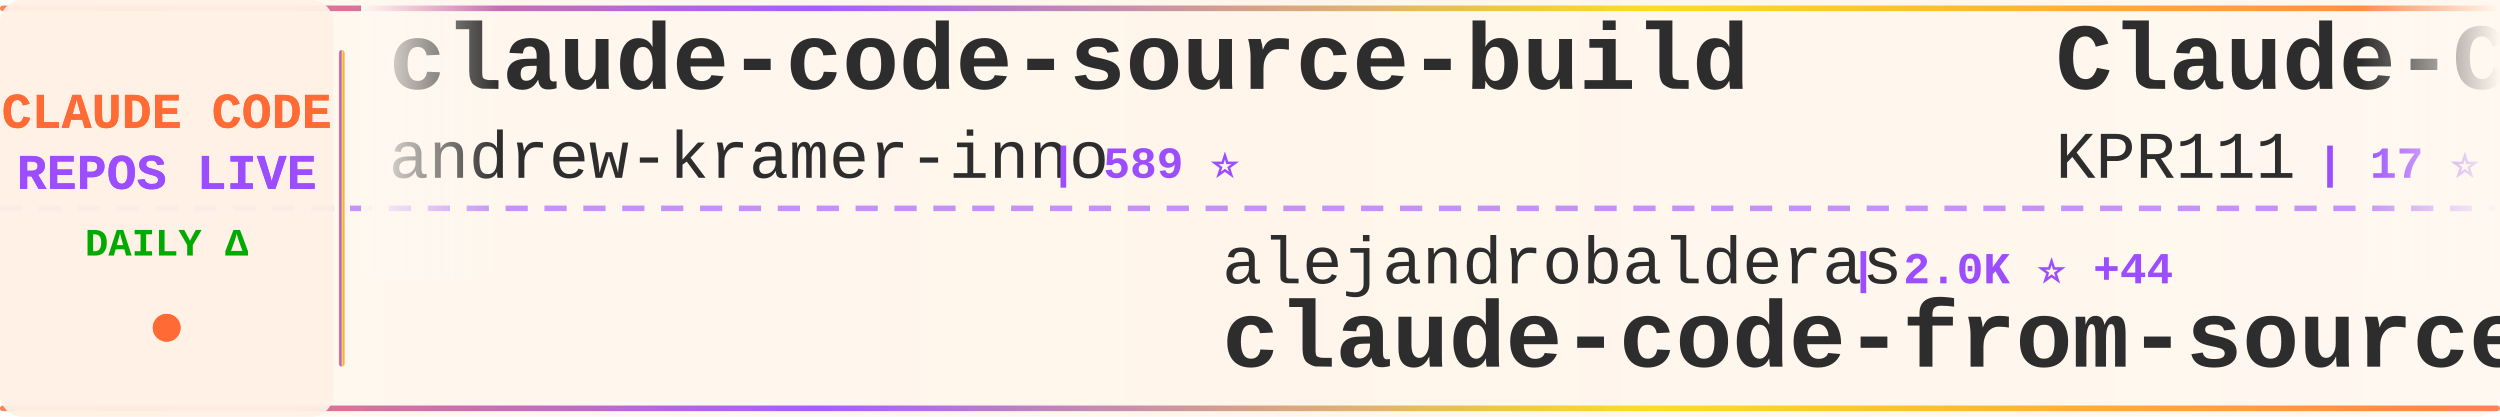
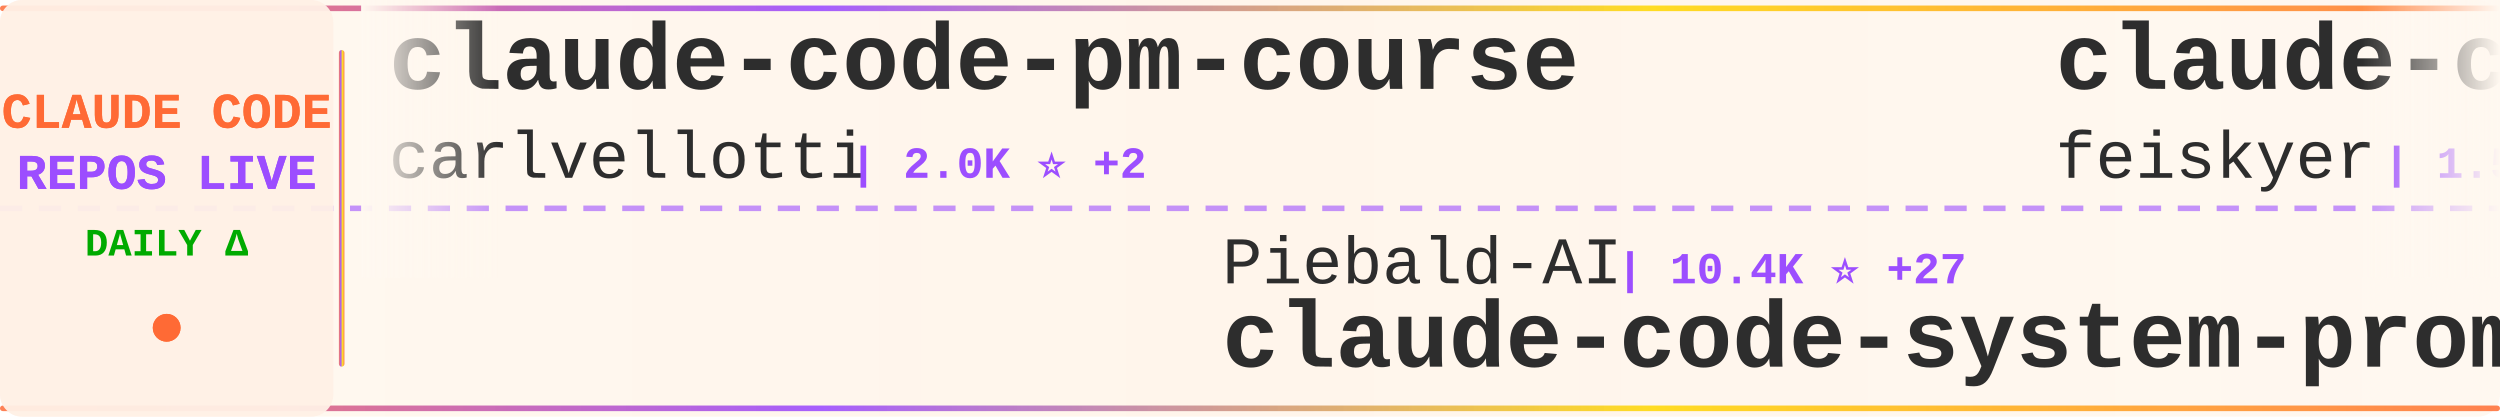
<svg xmlns="http://www.w3.org/2000/svg" width="900" height="150">
  <defs>
    <linearGradient id="tickerBg" x1="0%" y1="0%" x2="100%" y2="0%">
      <stop offset="0%" style="stop-color:#fff8f0;stop-opacity:0.98" />
      <stop offset="50%" style="stop-color:#fff5eb;stop-opacity:1" />
      <stop offset="100%" style="stop-color:#fff8f0;stop-opacity:0.98" />
    </linearGradient>
    <linearGradient id="borderGrad" x1="0%" y1="0%" x2="100%" y2="0%">
      <stop offset="0%" style="stop-color:#FF6B35;stop-opacity:0.85">
        <animate attributeName="stop-opacity" values="0.85;1;0.85" dur="2s" repeatCount="indefinite" />
      </stop>
      <stop offset="33%" style="stop-color:#9C4EFF;stop-opacity:0.9">
        <animate attributeName="stop-opacity" values="0.9;1;0.9" dur="2.2s" repeatCount="indefinite" />
      </stop>
      <stop offset="66%" style="stop-color:#FFD700;stop-opacity:0.85">
        <animate attributeName="stop-opacity" values="0.85;1;0.85" dur="1.8s" repeatCount="indefinite" />
      </stop>
      <stop offset="100%" style="stop-color:#FF6B35;stop-opacity:0.85">
        <animate attributeName="stop-opacity" values="0.85;1;0.85" dur="2s" repeatCount="indefinite" />
      </stop>
    </linearGradient>
    <filter id="textGlow">
      <feGaussianBlur stdDeviation="0.15" result="coloredBlur" />
      <feMerge>
        <feMergeNode in="coloredBlur" />
        <feMergeNode in="SourceGraphic" />
      </feMerge>
    </filter>
    <filter id="metricGlow">
      <feGaussianBlur stdDeviation="0.2" result="coloredBlur" />
      <feMerge>
        <feMergeNode in="coloredBlur" />
        <feMergeNode in="SourceGraphic" />
      </feMerge>
    </filter>
    <linearGradient id="leftFade" x1="0%" y1="0%" x2="100%" y2="0%">
      <stop offset="0%" style="stop-color:#fff8f0;stop-opacity:1" />
      <stop offset="100%" style="stop-color:#fff8f0;stop-opacity:0" />
    </linearGradient>
    <linearGradient id="rightFade" x1="0%" y1="0%" x2="100%" y2="0%">
      <stop offset="0%" style="stop-color:#fff8f0;stop-opacity:0" />
      <stop offset="100%" style="stop-color:#fff8f0;stop-opacity:1" />
    </linearGradient>
  </defs>
  <rect width="900" height="150" fill="url(#tickerBg)" rx="8" />
  <rect x="0" y="2" width="900" height="2" fill="url(#borderGrad)" rx="1" />
  <rect x="0" y="146" width="900" height="2" fill="url(#borderGrad)" rx="1" />
  <line x1="0" y1="75" x2="900" y2="75" stroke="#9C4EFF" stroke-width="2" stroke-dasharray="8 6" opacity="0.6" />
  <rect x="0" y="0" width="120" height="150" fill="#fff0e6" opacity="0.95" rx="8" />
  <text x="60" y="46" font-family="'Courier New', monospace" font-size="18" font-weight="bold" fill="#FF6B35" text-anchor="middle" filter="url(#textGlow)">
    CLAUDE CODE
  </text>
  <text x="60" y="68" font-family="'Courier New', monospace" font-size="18" font-weight="bold" fill="#9C4EFF" text-anchor="middle" filter="url(#textGlow)">
    REPOS LIVE
  </text>
  <text x="60" y="92" font-family="'Courier New', monospace" font-size="14" font-weight="bold" fill="#00aa00" text-anchor="middle">
    DAILY Δ
  </text>
  <circle cx="60" cy="118" r="5" fill="#FF6B35" filter="url(#metricGlow)">
    <animate attributeName="r" values="4;6;4" dur="1.5s" repeatCount="indefinite" />
    <animate attributeName="opacity" values="0.6;1;0.6" dur="1.5s" repeatCount="indefinite" />
  </circle>
  <rect x="122" y="18" width="2" height="114" fill="url(#borderGrad)" rx="1" />
  <clipPath id="tickerClip">
    <rect x="130" y="0" width="770" height="150" />
  </clipPath>
  <g clip-path="url(#tickerClip)">
    <g id="tickerItems">
      <animateTransform attributeName="transform" attributeType="XML" type="translate" from="0 0" to="-3000 0" dur="54s" repeatCount="indefinite" />
      <g transform="translate(0, 0)">
+         <text x="140" y="32" font-family="'Courier New', monospace" font-size="34" font-weight="bold" fill="#2d2d2d">claude-code-pm-course</text>
+         <text x="140" y="64" font-family="'Courier New', monospace" font-size="24" font-weight="normal" fill="#2d2d2d" opacity="1.0">carlvellotti</text>
+         <text x="306" y="64" font-family="'Courier New', monospace" font-size="16" font-weight="bold" fill="#9C4EFF"> | 2.0K ⭐ +2</text>
+       </g>
+       <g transform="translate(300, 0)">
+         <text x="140" y="102" font-family="'Courier New', monospace" font-size="24" font-weight="normal" fill="#2d2d2d" opacity="1.0">Piebald-AI</text>
+         <text x="282" y="102" font-family="'Courier New', monospace" font-size="16" font-weight="bold" fill="#9C4EFF"> | 10.4K ⭐ +27</text>
+         <text x="140" y="132" font-family="'Courier New', monospace" font-size="34" font-weight="bold" fill="#2d2d2d">claude-code-system-promp...</text>
+       </g>
+       <g transform="translate(600, 0)">
+         <text x="140" y="32" font-family="'Courier New', monospace" font-size="34" font-weight="bold" fill="#2d2d2d">claude-code-settings</text>
+         <text x="140" y="64" font-family="'Courier New', monospace" font-size="24" font-weight="normal" fill="#2d2d2d" opacity="1.0">feiskyer</text>
+         <text x="258" y="64" font-family="'Courier New', monospace" font-size="16" font-weight="bold" fill="#9C4EFF"> | 1.5K ⭐ +2</text>
+       </g>
+       <g transform="translate(900, 0)">
+         <text x="140" y="102" font-family="'Courier New', monospace" font-size="24" font-weight="normal" fill="#2d2d2d" opacity="1.0">ponponon</text>
+         <text x="258" y="102" font-family="'Courier New', monospace" font-size="16" font-weight="bold" fill="#9C4EFF"> | 2.2K ⭐ +1</text>
+         <text x="140" y="132" font-family="'Courier New', monospace" font-size="34" font-weight="bold" fill="#2d2d2d">claude_code_src</text>
+       </g>
+       <g transform="translate(1200, 0)">
+         <text x="140" y="32" font-family="'Courier New', monospace" font-size="34" font-weight="bold" fill="#2d2d2d">antigravity-awesome-skil...</text>
+         <text x="140" y="64" font-family="'Courier New', monospace" font-size="24" font-weight="normal" fill="#2d2d2d" opacity="1.0">sickn33</text>
+         <text x="246" y="64" font-family="'Courier New', monospace" font-size="16" font-weight="bold" fill="#9C4EFF"> | 38.2K ⭐ +131</text>
+       </g>
+       <g transform="translate(1500, 0)">
+         <text x="140" y="102" font-family="'Courier New', monospace" font-size="24" font-weight="normal" fill="#2d2d2d" opacity="1.0">nicedreamzapp</text>
+         <text x="318" y="102" font-family="'Courier New', monospace" font-size="16" font-weight="bold" fill="#9C4EFF"> | 2.7K ⭐ +18</text>
+         <text x="140" y="132" font-family="'Courier New', monospace" font-size="34" font-weight="bold" fill="#2d2d2d">claude-code-local</text>
+       </g>
+       <g transform="translate(1800, 0)">
        <text x="140" y="32" font-family="'Courier New', monospace" font-size="34" font-weight="bold" fill="#2d2d2d">claude-code-source-build</text>
        <text x="140" y="64" font-family="'Courier New', monospace" font-size="24" font-weight="normal" fill="#2d2d2d" opacity="1.0">andrew-kramer-inno</text>
        <text x="378" y="64" font-family="'Courier New', monospace" font-size="16" font-weight="bold" fill="#9C4EFF"> | 589 ⭐</text>
      </g>
-       <g transform="translate(300, 0)">
-         <text x="140" y="102" font-family="'Courier New', monospace" font-size="24" font-weight="normal" fill="#2d2d2d" opacity="1.0">alejandrobalderas</text>
-         <text x="366" y="102" font-family="'Courier New', monospace" font-size="16" font-weight="bold" fill="#9C4EFF"> | 2.0K ⭐ +44</text>
-         <text x="140" y="132" font-family="'Courier New', monospace" font-size="34" font-weight="bold" fill="#2d2d2d">claude-code-from-source</text>
-       </g>
-       <g transform="translate(600, 0)">
-         <text x="140" y="32" font-family="'Courier New', monospace" font-size="34" font-weight="bold" fill="#2d2d2d">Claude-Code</text>
-         <text x="140" y="64" font-family="'Courier New', monospace" font-size="24" font-weight="normal" fill="#2d2d2d" opacity="1.0">KPR111</text>
-         <text x="234" y="64" font-family="'Courier New', monospace" font-size="16" font-weight="bold" fill="#9C4EFF"> | 17 ⭐</text>
-       </g>
-       <g transform="translate(900, 0)">
-         <text x="140" y="102" font-family="'Courier New', monospace" font-size="24" font-weight="normal" fill="#2d2d2d" opacity="1.0">Hyper66666</text>
-         <text x="282" y="102" font-family="'Courier New', monospace" font-size="16" font-weight="bold" fill="#9C4EFF"> | 214 ⭐</text>
-         <text x="140" y="132" font-family="'Courier New', monospace" font-size="34" font-weight="bold" fill="#2d2d2d">claude-code-sourcemap</text>
-       </g>
-       <g transform="translate(1200, 0)">
-         <text x="140" y="32" font-family="'Courier New', monospace" font-size="34" font-weight="bold" fill="#2d2d2d">agents</text>
-         <text x="140" y="64" font-family="'Courier New', monospace" font-size="24" font-weight="normal" fill="#2d2d2d" opacity="1.0">wshobson</text>
-         <text x="258" y="64" font-family="'Courier New', monospace" font-size="16" font-weight="bold" fill="#9C4EFF"> | 35.7K ⭐ +56</text>
-       </g>
-       <g transform="translate(1500, 0)">
-         <text x="140" y="102" font-family="'Courier New', monospace" font-size="24" font-weight="normal" fill="#2d2d2d" opacity="1.0">musistudio</text>
-         <text x="282" y="102" font-family="'Courier New', monospace" font-size="16" font-weight="bold" fill="#9C4EFF"> | 34.2K ⭐ +49</text>
-         <text x="140" y="132" font-family="'Courier New', monospace" font-size="34" font-weight="bold" fill="#2d2d2d">claude-code-router</text>
-       </g>
-       <g transform="translate(1800, 0)">
-         <text x="140" y="32" font-family="'Courier New', monospace" font-size="34" font-weight="bold" fill="#2d2d2d">claude-code-source-code-...</text>
-         <text x="140" y="64" font-family="'Courier New', monospace" font-size="24" font-weight="normal" fill="#2d2d2d" opacity="1.0">ghuntley</text>
-         <text x="258" y="64" font-family="'Courier New', monospace" font-size="16" font-weight="bold" fill="#9C4EFF"> | 978 ⭐</text>
-       </g>
      <g transform="translate(2100, 0)">
-         <text x="140" y="102" font-family="'Courier New', monospace" font-size="24" font-weight="normal" fill="#2d2d2d" opacity="1.0">AICoderTudou</text>
-         <text x="306" y="102" font-family="'Courier New', monospace" font-size="16" font-weight="bold" fill="#9C4EFF"> | 502 ⭐</text>
-         <text x="140" y="132" font-family="'Courier New', monospace" font-size="34" font-weight="bold" fill="#2d2d2d">claude-code-tudou</text>
+         <text x="140" y="102" font-family="'Courier New', monospace" font-size="24" font-weight="normal" fill="#2d2d2d" opacity="1.0">Pimzino</text>
+         <text x="246" y="102" font-family="'Courier New', monospace" font-size="16" font-weight="bold" fill="#9C4EFF"> | 3.7K ⭐ +1</text>
+         <text x="140" y="132" font-family="'Courier New', monospace" font-size="34" font-weight="bold" fill="#2d2d2d">claude-code-spec-workflo...</text>
      </g>
      <g transform="translate(2400, 0)">
-         <text x="140" y="32" font-family="'Courier New', monospace" font-size="34" font-weight="bold" fill="#2d2d2d">learn-claude-code</text>
-         <text x="140" y="64" font-family="'Courier New', monospace" font-size="24" font-weight="normal" fill="#2d2d2d" opacity="1.0">shareAI-lab</text>
-         <text x="294" y="64" font-family="'Courier New', monospace" font-size="16" font-weight="bold" fill="#9C4EFF"> | 61.6K ⭐ +212</text>
+         <text x="140" y="32" font-family="'Courier New', monospace" font-size="34" font-weight="bold" fill="#2d2d2d">ClaudeCodeAgents</text>
+         <text x="140" y="64" font-family="'Courier New', monospace" font-size="24" font-weight="normal" fill="#2d2d2d" opacity="1.0">darcyegb</text>
+         <text x="258" y="64" font-family="'Courier New', monospace" font-size="16" font-weight="bold" fill="#9C4EFF"> | 700 ⭐</text>
      </g>
      <g transform="translate(2700, 0)">
-         <text x="140" y="102" font-family="'Courier New', monospace" font-size="24" font-weight="normal" fill="#2d2d2d" opacity="1.0">ykdojo</text>
-         <text x="234" y="102" font-family="'Courier New', monospace" font-size="16" font-weight="bold" fill="#9C4EFF"> | 8.4K ⭐ +19</text>
-         <text x="140" y="132" font-family="'Courier New', monospace" font-size="34" font-weight="bold" fill="#2d2d2d">claude-code-tips</text>
+         <text x="140" y="102" font-family="'Courier New', monospace" font-size="24" font-weight="normal" fill="#2d2d2d" opacity="1.0">VoltAgent</text>
+         <text x="270" y="102" font-family="'Courier New', monospace" font-size="16" font-weight="bold" fill="#9C4EFF"> | 20.2K ⭐ +72</text>
+         <text x="140" y="132" font-family="'Courier New', monospace" font-size="34" font-weight="bold" fill="#2d2d2d">awesome-claude-code-suba...</text>
      </g>
      <g transform="translate(3000, 0)">
-         <text x="140" y="32" font-family="'Courier New', monospace" font-size="34" font-weight="bold" fill="#2d2d2d">claude-code-source-build</text>
-         <text x="140" y="64" font-family="'Courier New', monospace" font-size="24" font-weight="normal" fill="#2d2d2d" opacity="1.0">andrew-kramer-inno</text>
-         <text x="378" y="64" font-family="'Courier New', monospace" font-size="16" font-weight="bold" fill="#9C4EFF"> | 589 ⭐</text>
+         <text x="140" y="32" font-family="'Courier New', monospace" font-size="34" font-weight="bold" fill="#2d2d2d">claude-code-pm-course</text>
+         <text x="140" y="64" font-family="'Courier New', monospace" font-size="24" font-weight="normal" fill="#2d2d2d" opacity="1.0">carlvellotti</text>
+         <text x="306" y="64" font-family="'Courier New', monospace" font-size="16" font-weight="bold" fill="#9C4EFF"> | 2.0K ⭐ +2</text>
      </g>
      <g transform="translate(3300, 0)">
-         <text x="140" y="102" font-family="'Courier New', monospace" font-size="24" font-weight="normal" fill="#2d2d2d" opacity="1.0">alejandrobalderas</text>
-         <text x="366" y="102" font-family="'Courier New', monospace" font-size="16" font-weight="bold" fill="#9C4EFF"> | 2.0K ⭐ +44</text>
-         <text x="140" y="132" font-family="'Courier New', monospace" font-size="34" font-weight="bold" fill="#2d2d2d">claude-code-from-source</text>
+         <text x="140" y="102" font-family="'Courier New', monospace" font-size="24" font-weight="normal" fill="#2d2d2d" opacity="1.0">Piebald-AI</text>
+         <text x="282" y="102" font-family="'Courier New', monospace" font-size="16" font-weight="bold" fill="#9C4EFF"> | 10.4K ⭐ +27</text>
+         <text x="140" y="132" font-family="'Courier New', monospace" font-size="34" font-weight="bold" fill="#2d2d2d">claude-code-system-promp...</text>
      </g>
      <g transform="translate(3600, 0)">
-         <text x="140" y="32" font-family="'Courier New', monospace" font-size="34" font-weight="bold" fill="#2d2d2d">Claude-Code</text>
-         <text x="140" y="64" font-family="'Courier New', monospace" font-size="24" font-weight="normal" fill="#2d2d2d" opacity="1.0">KPR111</text>
-         <text x="234" y="64" font-family="'Courier New', monospace" font-size="16" font-weight="bold" fill="#9C4EFF"> | 17 ⭐</text>
+         <text x="140" y="32" font-family="'Courier New', monospace" font-size="34" font-weight="bold" fill="#2d2d2d">claude-code-settings</text>
+         <text x="140" y="64" font-family="'Courier New', monospace" font-size="24" font-weight="normal" fill="#2d2d2d" opacity="1.0">feiskyer</text>
+         <text x="258" y="64" font-family="'Courier New', monospace" font-size="16" font-weight="bold" fill="#9C4EFF"> | 1.5K ⭐ +2</text>
      </g>
      <g transform="translate(3900, 0)">
-         <text x="140" y="102" font-family="'Courier New', monospace" font-size="24" font-weight="normal" fill="#2d2d2d" opacity="1.0">Hyper66666</text>
-         <text x="282" y="102" font-family="'Courier New', monospace" font-size="16" font-weight="bold" fill="#9C4EFF"> | 214 ⭐</text>
-         <text x="140" y="132" font-family="'Courier New', monospace" font-size="34" font-weight="bold" fill="#2d2d2d">claude-code-sourcemap</text>
+         <text x="140" y="102" font-family="'Courier New', monospace" font-size="24" font-weight="normal" fill="#2d2d2d" opacity="1.0">ponponon</text>
+         <text x="258" y="102" font-family="'Courier New', monospace" font-size="16" font-weight="bold" fill="#9C4EFF"> | 2.2K ⭐ +1</text>
+         <text x="140" y="132" font-family="'Courier New', monospace" font-size="34" font-weight="bold" fill="#2d2d2d">claude_code_src</text>
      </g>
    </g>
  </g>
  <rect x="130" y="0" width="50" height="100" fill="url(#leftFade)" />
  <rect x="850" y="0" width="50" height="100" fill="url(#rightFade)" />
</svg>
